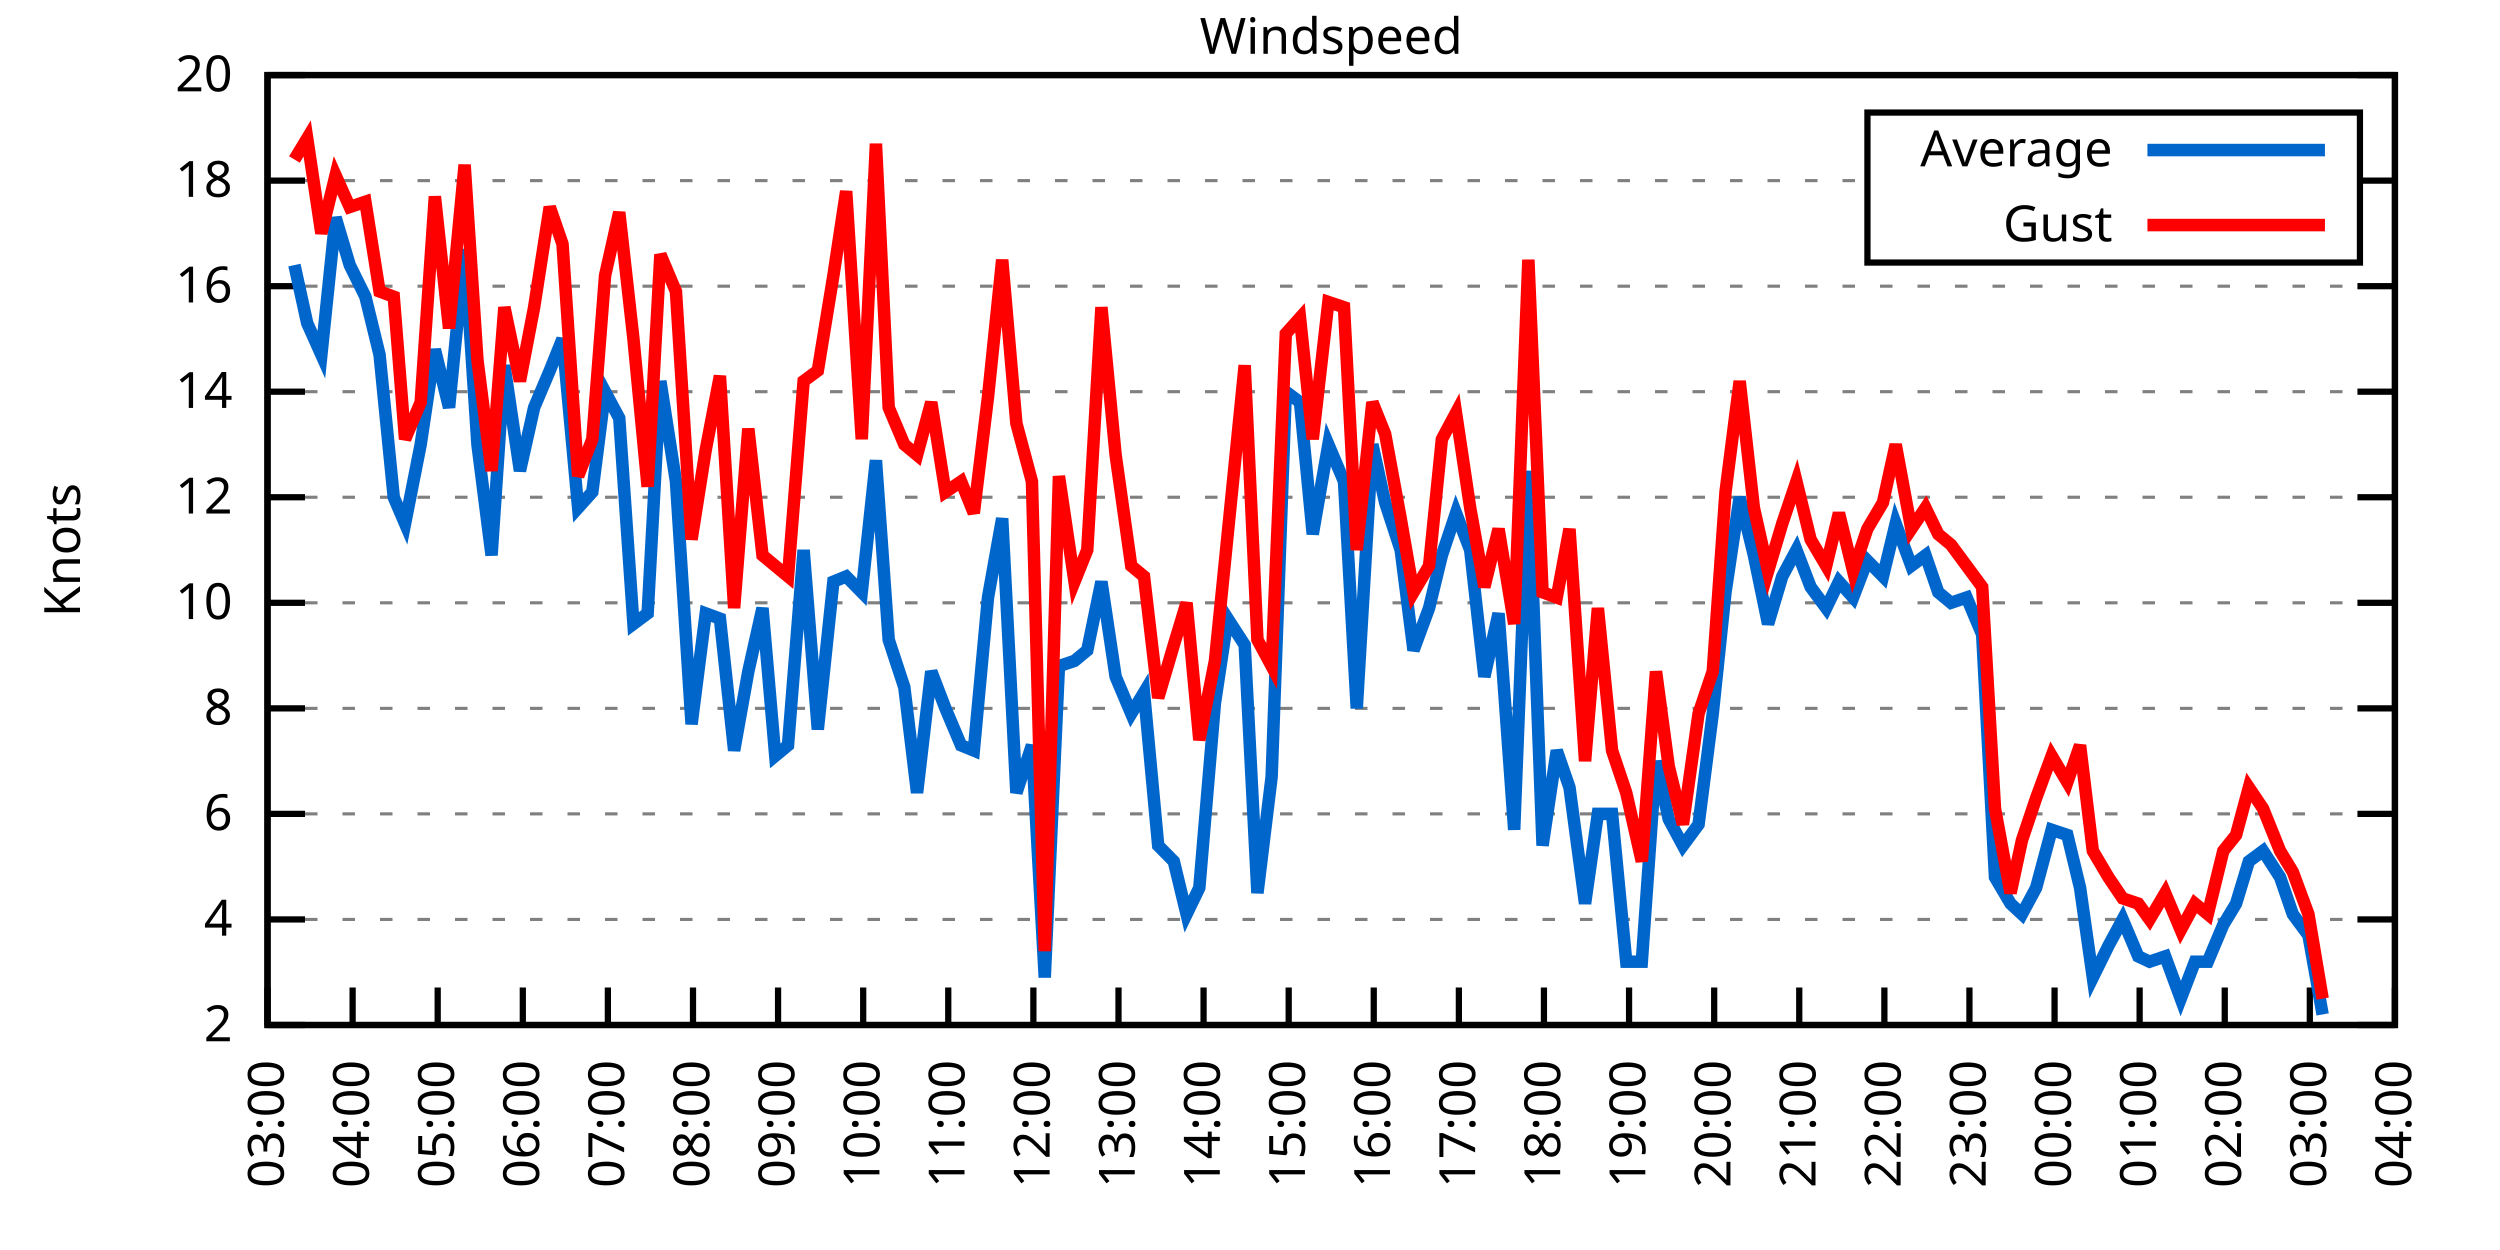
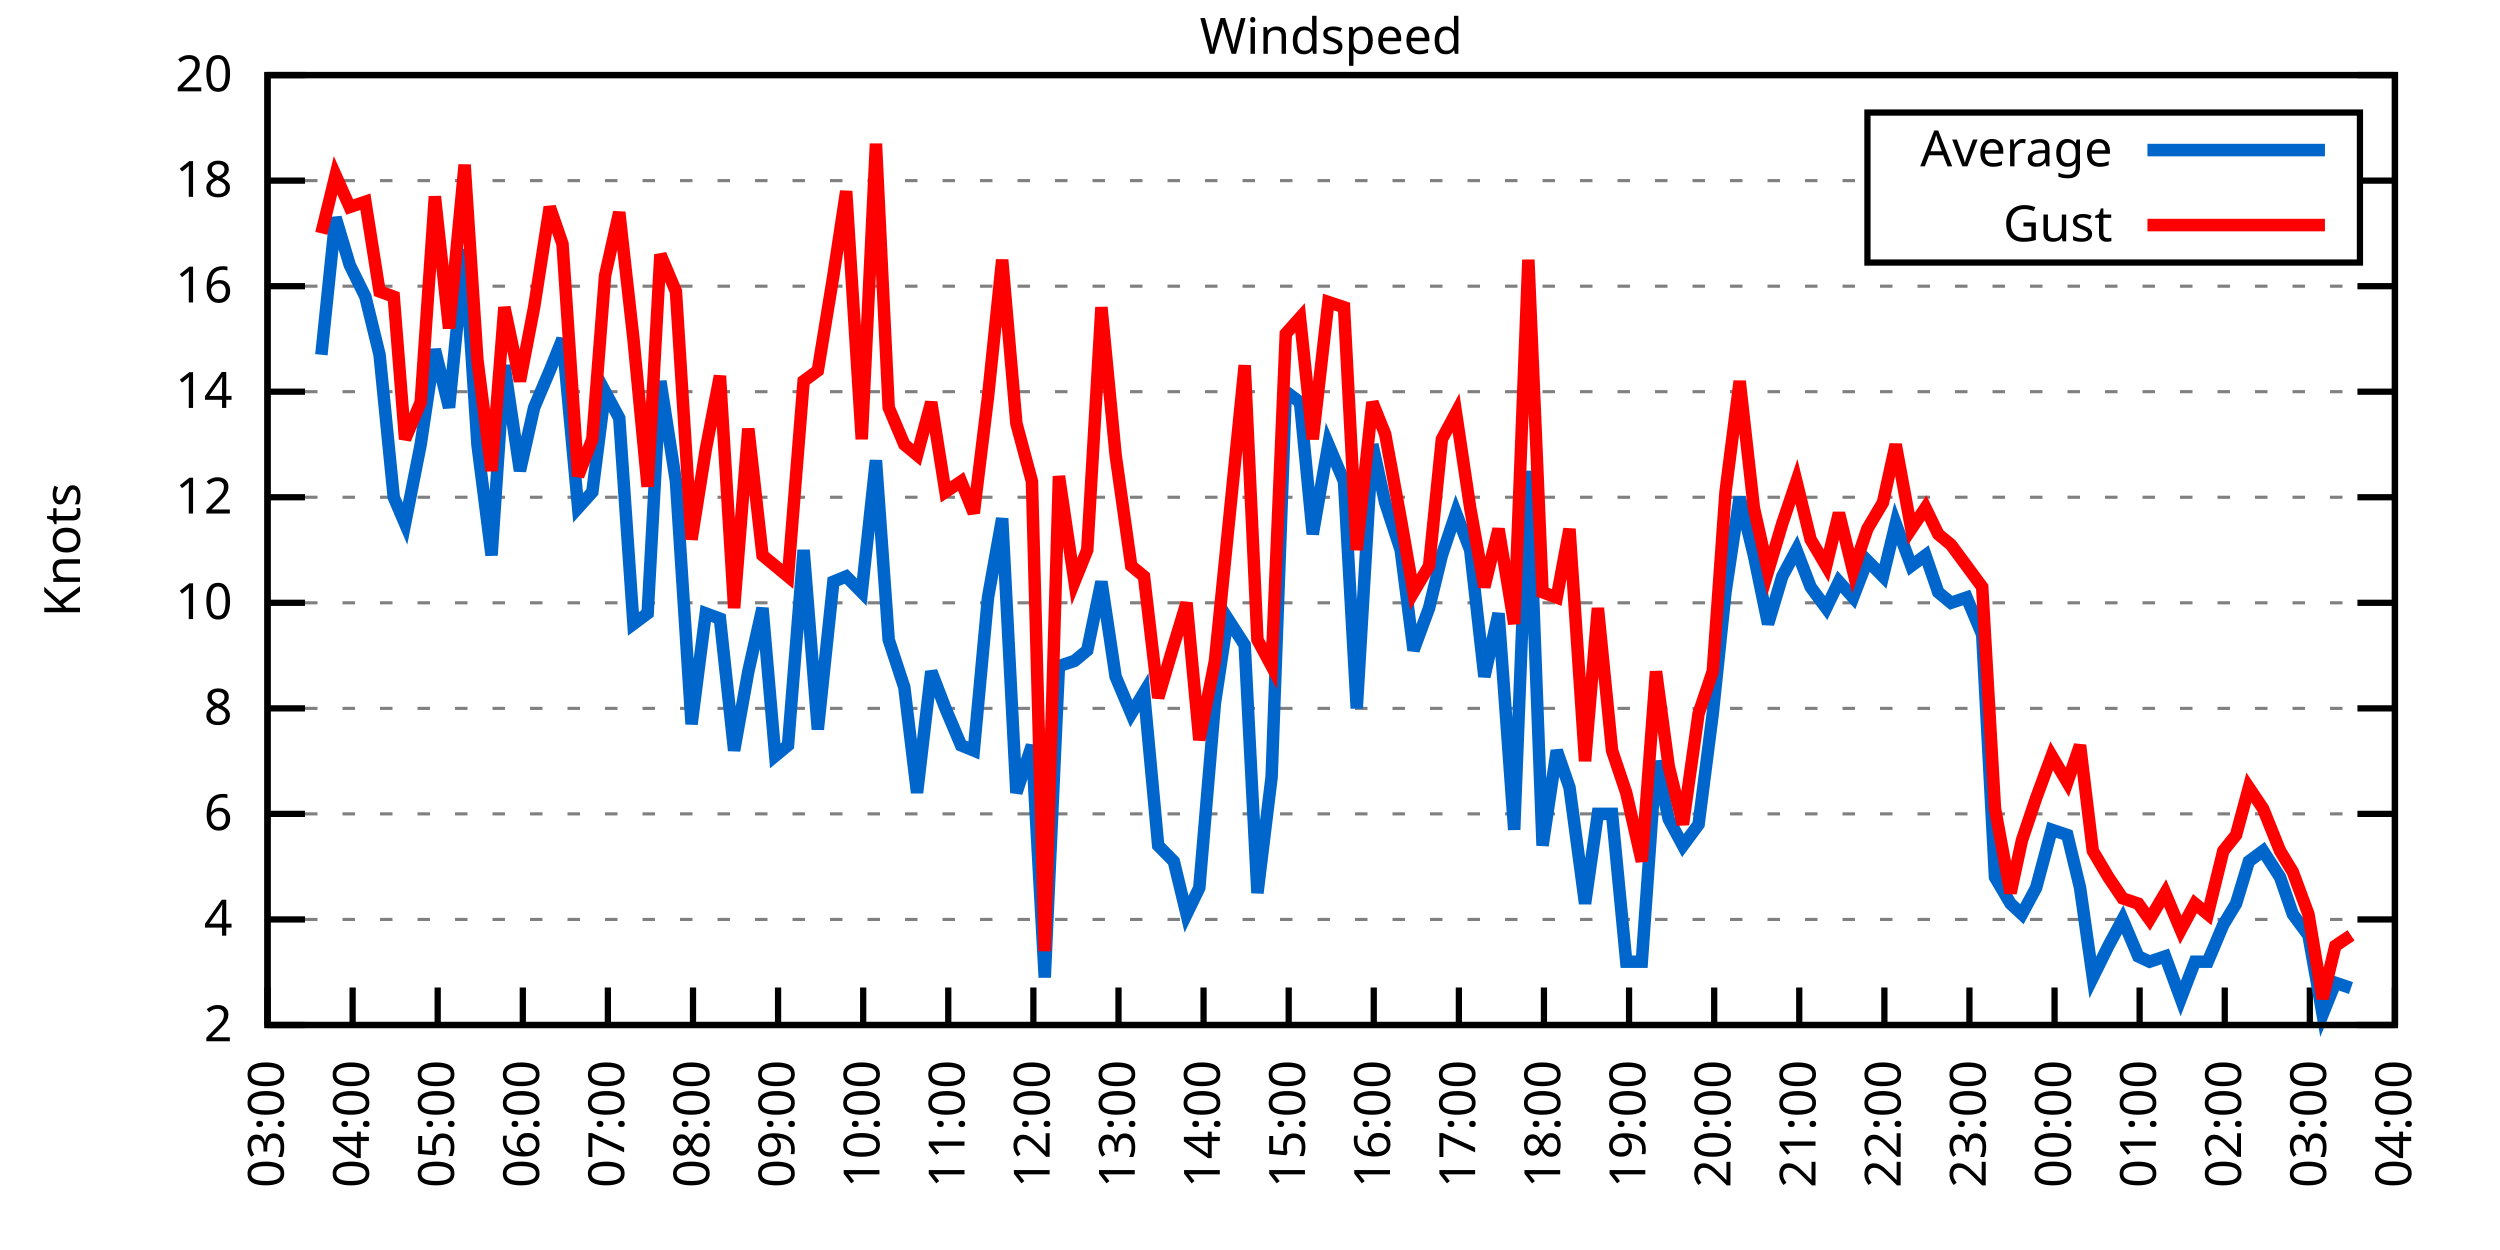
<svg xmlns="http://www.w3.org/2000/svg" xmlns:xlink="http://www.w3.org/1999/xlink" width="400" height="200" viewBox="0 0 400 200">
  <g id="gnuplot_canvas">
    <rect x="0" y="0" width="400" height="200" fill="none" />
    <defs>
      <circle id="gpDot" r="0.5" stroke-width="0.5" stroke="currentColor" />
      <path id="gpPt0" stroke-width="0.333" stroke="currentColor" d="M-1,0 h2 M0,-1 v2" />
      <path id="gpPt1" stroke-width="0.333" stroke="currentColor" d="M-1,-1 L1,1 M1,-1 L-1,1" />
      <path id="gpPt2" stroke-width="0.333" stroke="currentColor" d="M-1,0 L1,0 M0,-1 L0,1 M-1,-1 L1,1 M-1,1 L1,-1" />
      <rect id="gpPt3" stroke-width="0.333" stroke="currentColor" x="-1" y="-1" width="2" height="2" />
      <rect id="gpPt4" stroke-width="0.333" stroke="currentColor" fill="currentColor" x="-1" y="-1" width="2" height="2" />
      <circle id="gpPt5" stroke-width="0.333" stroke="currentColor" cx="0" cy="0" r="1" />
      <use xlink:href="#gpPt5" id="gpPt6" fill="currentColor" stroke="none" />
      <path id="gpPt7" stroke-width="0.333" stroke="currentColor" d="M0,-1.33 L-1.33,0.67 L1.33,0.67 z" />
      <use xlink:href="#gpPt7" id="gpPt8" fill="currentColor" stroke="none" />
      <use xlink:href="#gpPt7" id="gpPt9" stroke="currentColor" transform="rotate(180)" />
      <use xlink:href="#gpPt9" id="gpPt10" fill="currentColor" stroke="none" />
      <use xlink:href="#gpPt3" id="gpPt11" stroke="currentColor" transform="rotate(45)" />
      <use xlink:href="#gpPt11" id="gpPt12" fill="currentColor" stroke="none" />
      <path id="gpPt13" stroke-width="0.333" stroke="currentColor" d="M0,1.330 L1.265,0.411 L0.782,-1.067 L-0.782,-1.076 L-1.265,0.411 z" />
      <use xlink:href="#gpPt13" id="gpPt14" fill="currentColor" stroke="none" />
      <filter id="textbox" filterUnits="objectBoundingBox" x="0" y="0" height="1" width="1">
        <feFlood flood-color="white" flood-opacity="1" result="bgnd" />
        <feComposite in="SourceGraphic" in2="bgnd" operator="atop" />
      </filter>
      <filter id="greybox" filterUnits="objectBoundingBox" x="0" y="0" height="1" width="1">
        <feFlood flood-color="lightgrey" flood-opacity="1" result="grey" />
        <feComposite in="SourceGraphic" in2="grey" operator="atop" />
      </filter>
    </defs>
    <g fill="none" color="white" stroke="currentColor" stroke-width="1.00" stroke-linecap="butt" stroke-linejoin="miter">
</g>
    <g fill="none" color="black" stroke="currentColor" stroke-width="1.00" stroke-linecap="butt" stroke-linejoin="miter">
      <g stroke="none" shape-rendering="crispEdges">
        <polygon fill="rgb(255, 255, 255)" points="42.80,164.00 383.18,164.00 383.18,12.02 42.80,12.02 " />
      </g>
    </g>
    <g fill="none" color="black" stroke="currentColor" stroke-width="1.00" stroke-linecap="butt" stroke-linejoin="miter">
</g>
    <g fill="none" color="black" stroke="black" stroke-width="0.50" stroke-linecap="butt" stroke-linejoin="miter">
</g>
    <g fill="none" color="gray" stroke="currentColor" stroke-width="0.50" stroke-linecap="butt" stroke-linejoin="miter">
      <path stroke="gray" stroke-dasharray="2,4" class="gridline" d="M42.80,164.00 L383.19,164.00  " />
    </g>
    <g fill="none" color="gray" stroke="gray" stroke-width="1.00" stroke-linecap="butt" stroke-linejoin="miter">
</g>
    <g fill="none" color="black" stroke="currentColor" stroke-width="1.00" stroke-linecap="butt" stroke-linejoin="miter">
      <path stroke="black" d="M42.80,164.00 L48.80,164.00 M383.19,164.00 L377.19,164.00  " />
      <g transform="translate(37.20,166.60)" stroke="none" fill="black" font-family="Sans" font-size="8.00" text-anchor="end">
        <text>
          <tspan font-family="Sans"> 2</tspan>
        </text>
      </g>
    </g>
    <g fill="none" color="black" stroke="currentColor" stroke-width="1.00" stroke-linecap="butt" stroke-linejoin="miter">
</g>
    <g fill="none" color="black" stroke="black" stroke-width="0.50" stroke-linecap="butt" stroke-linejoin="miter">
</g>
    <g fill="none" color="gray" stroke="currentColor" stroke-width="0.50" stroke-linecap="butt" stroke-linejoin="miter">
      <path stroke="gray" stroke-dasharray="2,4" class="gridline" d="M42.80,147.11 L383.19,147.11  " />
    </g>
    <g fill="none" color="gray" stroke="gray" stroke-width="1.00" stroke-linecap="butt" stroke-linejoin="miter">
</g>
    <g fill="none" color="black" stroke="currentColor" stroke-width="1.00" stroke-linecap="butt" stroke-linejoin="miter">
      <path stroke="black" d="M42.80,147.11 L48.80,147.11 M383.19,147.11 L377.19,147.11  " />
      <g transform="translate(37.20,149.71)" stroke="none" fill="black" font-family="Sans" font-size="8.00" text-anchor="end">
        <text>
          <tspan font-family="Sans"> 4</tspan>
        </text>
      </g>
    </g>
    <g fill="none" color="black" stroke="currentColor" stroke-width="1.00" stroke-linecap="butt" stroke-linejoin="miter">
</g>
    <g fill="none" color="black" stroke="black" stroke-width="0.50" stroke-linecap="butt" stroke-linejoin="miter">
</g>
    <g fill="none" color="gray" stroke="currentColor" stroke-width="0.50" stroke-linecap="butt" stroke-linejoin="miter">
      <path stroke="gray" stroke-dasharray="2,4" class="gridline" d="M42.80,130.22 L383.19,130.22  " />
    </g>
    <g fill="none" color="gray" stroke="gray" stroke-width="1.00" stroke-linecap="butt" stroke-linejoin="miter">
</g>
    <g fill="none" color="black" stroke="currentColor" stroke-width="1.00" stroke-linecap="butt" stroke-linejoin="miter">
      <path stroke="black" d="M42.80,130.22 L48.80,130.22 M383.19,130.22 L377.19,130.22  " />
      <g transform="translate(37.20,132.82)" stroke="none" fill="black" font-family="Sans" font-size="8.00" text-anchor="end">
        <text>
          <tspan font-family="Sans"> 6</tspan>
        </text>
      </g>
    </g>
    <g fill="none" color="black" stroke="currentColor" stroke-width="1.00" stroke-linecap="butt" stroke-linejoin="miter">
</g>
    <g fill="none" color="black" stroke="black" stroke-width="0.50" stroke-linecap="butt" stroke-linejoin="miter">
</g>
    <g fill="none" color="gray" stroke="currentColor" stroke-width="0.50" stroke-linecap="butt" stroke-linejoin="miter">
      <path stroke="gray" stroke-dasharray="2,4" class="gridline" d="M42.80,113.34 L383.19,113.34  " />
    </g>
    <g fill="none" color="gray" stroke="gray" stroke-width="1.00" stroke-linecap="butt" stroke-linejoin="miter">
</g>
    <g fill="none" color="black" stroke="currentColor" stroke-width="1.00" stroke-linecap="butt" stroke-linejoin="miter">
      <path stroke="black" d="M42.80,113.34 L48.80,113.34 M383.19,113.34 L377.19,113.34  " />
      <g transform="translate(37.20,115.94)" stroke="none" fill="black" font-family="Sans" font-size="8.00" text-anchor="end">
        <text>
          <tspan font-family="Sans"> 8</tspan>
        </text>
      </g>
    </g>
    <g fill="none" color="black" stroke="currentColor" stroke-width="1.00" stroke-linecap="butt" stroke-linejoin="miter">
</g>
    <g fill="none" color="black" stroke="black" stroke-width="0.50" stroke-linecap="butt" stroke-linejoin="miter">
</g>
    <g fill="none" color="gray" stroke="currentColor" stroke-width="0.50" stroke-linecap="butt" stroke-linejoin="miter">
      <path stroke="gray" stroke-dasharray="2,4" class="gridline" d="M42.80,96.45 L383.19,96.45  " />
    </g>
    <g fill="none" color="gray" stroke="gray" stroke-width="1.00" stroke-linecap="butt" stroke-linejoin="miter">
</g>
    <g fill="none" color="black" stroke="currentColor" stroke-width="1.00" stroke-linecap="butt" stroke-linejoin="miter">
      <path stroke="black" d="M42.80,96.45 L48.80,96.45 M383.19,96.45 L377.19,96.45  " />
      <g transform="translate(37.20,99.05)" stroke="none" fill="black" font-family="Sans" font-size="8.00" text-anchor="end">
        <text>
          <tspan font-family="Sans"> 10</tspan>
        </text>
      </g>
    </g>
    <g fill="none" color="black" stroke="currentColor" stroke-width="1.00" stroke-linecap="butt" stroke-linejoin="miter">
</g>
    <g fill="none" color="black" stroke="black" stroke-width="0.50" stroke-linecap="butt" stroke-linejoin="miter">
</g>
    <g fill="none" color="gray" stroke="currentColor" stroke-width="0.50" stroke-linecap="butt" stroke-linejoin="miter">
      <path stroke="gray" stroke-dasharray="2,4" class="gridline" d="M42.80,79.56 L383.19,79.56  " />
    </g>
    <g fill="none" color="gray" stroke="gray" stroke-width="1.00" stroke-linecap="butt" stroke-linejoin="miter">
</g>
    <g fill="none" color="black" stroke="currentColor" stroke-width="1.00" stroke-linecap="butt" stroke-linejoin="miter">
      <path stroke="black" d="M42.80,79.56 L48.80,79.56 M383.19,79.56 L377.19,79.56  " />
      <g transform="translate(37.20,82.16)" stroke="none" fill="black" font-family="Sans" font-size="8.00" text-anchor="end">
        <text>
          <tspan font-family="Sans"> 12</tspan>
        </text>
      </g>
    </g>
    <g fill="none" color="black" stroke="currentColor" stroke-width="1.00" stroke-linecap="butt" stroke-linejoin="miter">
</g>
    <g fill="none" color="black" stroke="black" stroke-width="0.50" stroke-linecap="butt" stroke-linejoin="miter">
</g>
    <g fill="none" color="gray" stroke="currentColor" stroke-width="0.50" stroke-linecap="butt" stroke-linejoin="miter">
      <path stroke="gray" stroke-dasharray="2,4" class="gridline" d="M42.80,62.67 L383.19,62.67  " />
    </g>
    <g fill="none" color="gray" stroke="gray" stroke-width="1.00" stroke-linecap="butt" stroke-linejoin="miter">
</g>
    <g fill="none" color="black" stroke="currentColor" stroke-width="1.00" stroke-linecap="butt" stroke-linejoin="miter">
      <path stroke="black" d="M42.80,62.67 L48.80,62.67 M383.19,62.67 L377.19,62.67  " />
      <g transform="translate(37.20,65.27)" stroke="none" fill="black" font-family="Sans" font-size="8.00" text-anchor="end">
        <text>
          <tspan font-family="Sans"> 14</tspan>
        </text>
      </g>
    </g>
    <g fill="none" color="black" stroke="currentColor" stroke-width="1.00" stroke-linecap="butt" stroke-linejoin="miter">
</g>
    <g fill="none" color="black" stroke="black" stroke-width="0.50" stroke-linecap="butt" stroke-linejoin="miter">
</g>
    <g fill="none" color="gray" stroke="currentColor" stroke-width="0.50" stroke-linecap="butt" stroke-linejoin="miter">
      <path stroke="gray" stroke-dasharray="2,4" class="gridline" d="M42.80,45.79 L383.19,45.79  " />
    </g>
    <g fill="none" color="gray" stroke="gray" stroke-width="1.00" stroke-linecap="butt" stroke-linejoin="miter">
</g>
    <g fill="none" color="black" stroke="currentColor" stroke-width="1.00" stroke-linecap="butt" stroke-linejoin="miter">
      <path stroke="black" d="M42.80,45.79 L48.80,45.79 M383.19,45.79 L377.19,45.79  " />
      <g transform="translate(37.20,48.39)" stroke="none" fill="black" font-family="Sans" font-size="8.00" text-anchor="end">
        <text>
          <tspan font-family="Sans"> 16</tspan>
        </text>
      </g>
    </g>
    <g fill="none" color="black" stroke="currentColor" stroke-width="1.00" stroke-linecap="butt" stroke-linejoin="miter">
</g>
    <g fill="none" color="black" stroke="black" stroke-width="0.50" stroke-linecap="butt" stroke-linejoin="miter">
</g>
    <g fill="none" color="gray" stroke="currentColor" stroke-width="0.50" stroke-linecap="butt" stroke-linejoin="miter">
      <path stroke="gray" stroke-dasharray="2,4" class="gridline" d="M42.80,28.90 L298.79,28.90 M377.59,28.90 L383.19,28.90  " />
    </g>
    <g fill="none" color="gray" stroke="gray" stroke-width="1.00" stroke-linecap="butt" stroke-linejoin="miter">
</g>
    <g fill="none" color="black" stroke="currentColor" stroke-width="1.00" stroke-linecap="butt" stroke-linejoin="miter">
      <path stroke="black" d="M42.80,28.90 L48.80,28.90 M383.19,28.90 L377.19,28.90  " />
      <g transform="translate(37.20,31.50)" stroke="none" fill="black" font-family="Sans" font-size="8.00" text-anchor="end">
        <text>
          <tspan font-family="Sans"> 18</tspan>
        </text>
      </g>
    </g>
    <g fill="none" color="black" stroke="currentColor" stroke-width="1.00" stroke-linecap="butt" stroke-linejoin="miter">
</g>
    <g fill="none" color="black" stroke="black" stroke-width="0.50" stroke-linecap="butt" stroke-linejoin="miter">
</g>
    <g fill="none" color="gray" stroke="currentColor" stroke-width="0.50" stroke-linecap="butt" stroke-linejoin="miter">
      <path stroke="gray" stroke-dasharray="2,4" class="gridline" d="M42.80,12.01 L383.19,12.01  " />
    </g>
    <g fill="none" color="gray" stroke="gray" stroke-width="1.00" stroke-linecap="butt" stroke-linejoin="miter">
</g>
    <g fill="none" color="black" stroke="currentColor" stroke-width="1.00" stroke-linecap="butt" stroke-linejoin="miter">
      <path stroke="black" d="M42.80,12.01 L48.80,12.01 M383.19,12.01 L377.19,12.01  " />
      <g transform="translate(37.20,14.61)" stroke="none" fill="black" font-family="Sans" font-size="8.00" text-anchor="end">
        <text>
          <tspan font-family="Sans"> 20</tspan>
        </text>
      </g>
    </g>
    <g fill="none" color="black" stroke="currentColor" stroke-width="1.00" stroke-linecap="butt" stroke-linejoin="miter">
      <path stroke="black" d="M42.80,164.00 L42.80,158.00  " />
      <g transform="translate(45.40,169.60) rotate(270.00)" stroke="none" fill="black" font-family="Sans" font-size="8.00" text-anchor="end">
        <text>
          <tspan font-family="Sans">03:00</tspan>
        </text>
      </g>
    </g>
    <g fill="none" color="black" stroke="currentColor" stroke-width="1.00" stroke-linecap="butt" stroke-linejoin="miter">
      <path stroke="black" d="M56.42,164.00 L56.42,158.00  " />
      <g transform="translate(59.02,169.60) rotate(270.00)" stroke="none" fill="black" font-family="Sans" font-size="8.00" text-anchor="end">
        <text>
          <tspan font-family="Sans">04:00</tspan>
        </text>
      </g>
    </g>
    <g fill="none" color="black" stroke="currentColor" stroke-width="1.00" stroke-linecap="butt" stroke-linejoin="miter">
      <path stroke="black" d="M70.03,164.00 L70.03,158.00  " />
      <g transform="translate(72.63,169.60) rotate(270.00)" stroke="none" fill="black" font-family="Sans" font-size="8.00" text-anchor="end">
        <text>
          <tspan font-family="Sans">05:00</tspan>
        </text>
      </g>
    </g>
    <g fill="none" color="black" stroke="currentColor" stroke-width="1.00" stroke-linecap="butt" stroke-linejoin="miter">
      <path stroke="black" d="M83.65,164.00 L83.65,158.00  " />
      <g transform="translate(86.25,169.60) rotate(270.00)" stroke="none" fill="black" font-family="Sans" font-size="8.00" text-anchor="end">
        <text>
          <tspan font-family="Sans">06:00</tspan>
        </text>
      </g>
    </g>
    <g fill="none" color="black" stroke="currentColor" stroke-width="1.00" stroke-linecap="butt" stroke-linejoin="miter">
      <path stroke="black" d="M97.26,164.00 L97.26,158.00  " />
      <g transform="translate(99.86,169.60) rotate(270.00)" stroke="none" fill="black" font-family="Sans" font-size="8.00" text-anchor="end">
        <text>
          <tspan font-family="Sans">07:00</tspan>
        </text>
      </g>
    </g>
    <g fill="none" color="black" stroke="currentColor" stroke-width="1.00" stroke-linecap="butt" stroke-linejoin="miter">
      <path stroke="black" d="M110.88,164.00 L110.88,158.00  " />
      <g transform="translate(113.48,169.60) rotate(270.00)" stroke="none" fill="black" font-family="Sans" font-size="8.00" text-anchor="end">
        <text>
          <tspan font-family="Sans">08:00</tspan>
        </text>
      </g>
    </g>
    <g fill="none" color="black" stroke="currentColor" stroke-width="1.00" stroke-linecap="butt" stroke-linejoin="miter">
      <path stroke="black" d="M124.49,164.00 L124.49,158.00  " />
      <g transform="translate(127.09,169.60) rotate(270.00)" stroke="none" fill="black" font-family="Sans" font-size="8.00" text-anchor="end">
        <text>
          <tspan font-family="Sans">09:00</tspan>
        </text>
      </g>
    </g>
    <g fill="none" color="black" stroke="currentColor" stroke-width="1.00" stroke-linecap="butt" stroke-linejoin="miter">
      <path stroke="black" d="M138.11,164.00 L138.11,158.00  " />
      <g transform="translate(140.71,169.60) rotate(270.00)" stroke="none" fill="black" font-family="Sans" font-size="8.00" text-anchor="end">
        <text>
          <tspan font-family="Sans">10:00</tspan>
        </text>
      </g>
    </g>
    <g fill="none" color="black" stroke="currentColor" stroke-width="1.00" stroke-linecap="butt" stroke-linejoin="miter">
      <path stroke="black" d="M151.72,164.00 L151.72,158.00  " />
      <g transform="translate(154.32,169.60) rotate(270.00)" stroke="none" fill="black" font-family="Sans" font-size="8.00" text-anchor="end">
        <text>
          <tspan font-family="Sans">11:00</tspan>
        </text>
      </g>
    </g>
    <g fill="none" color="black" stroke="currentColor" stroke-width="1.00" stroke-linecap="butt" stroke-linejoin="miter">
      <path stroke="black" d="M165.34,164.00 L165.34,158.00  " />
      <g transform="translate(167.94,169.60) rotate(270.00)" stroke="none" fill="black" font-family="Sans" font-size="8.00" text-anchor="end">
        <text>
          <tspan font-family="Sans">12:00</tspan>
        </text>
      </g>
    </g>
    <g fill="none" color="black" stroke="currentColor" stroke-width="1.00" stroke-linecap="butt" stroke-linejoin="miter">
      <path stroke="black" d="M178.96,164.00 L178.96,158.00  " />
      <g transform="translate(181.56,169.60) rotate(270.00)" stroke="none" fill="black" font-family="Sans" font-size="8.00" text-anchor="end">
        <text>
          <tspan font-family="Sans">13:00</tspan>
        </text>
      </g>
    </g>
    <g fill="none" color="black" stroke="currentColor" stroke-width="1.00" stroke-linecap="butt" stroke-linejoin="miter">
      <path stroke="black" d="M192.57,164.00 L192.57,158.00  " />
      <g transform="translate(195.17,169.60) rotate(270.00)" stroke="none" fill="black" font-family="Sans" font-size="8.00" text-anchor="end">
        <text>
          <tspan font-family="Sans">14:00</tspan>
        </text>
      </g>
    </g>
    <g fill="none" color="black" stroke="currentColor" stroke-width="1.00" stroke-linecap="butt" stroke-linejoin="miter">
      <path stroke="black" d="M206.19,164.00 L206.19,158.00  " />
      <g transform="translate(208.79,169.60) rotate(270.00)" stroke="none" fill="black" font-family="Sans" font-size="8.00" text-anchor="end">
        <text>
          <tspan font-family="Sans">15:00</tspan>
        </text>
      </g>
    </g>
    <g fill="none" color="black" stroke="currentColor" stroke-width="1.00" stroke-linecap="butt" stroke-linejoin="miter">
      <path stroke="black" d="M219.80,164.00 L219.80,158.00  " />
      <g transform="translate(222.40,169.60) rotate(270.00)" stroke="none" fill="black" font-family="Sans" font-size="8.00" text-anchor="end">
        <text>
          <tspan font-family="Sans">16:00</tspan>
        </text>
      </g>
    </g>
    <g fill="none" color="black" stroke="currentColor" stroke-width="1.00" stroke-linecap="butt" stroke-linejoin="miter">
      <path stroke="black" d="M233.42,164.00 L233.42,158.00  " />
      <g transform="translate(236.02,169.60) rotate(270.00)" stroke="none" fill="black" font-family="Sans" font-size="8.00" text-anchor="end">
        <text>
          <tspan font-family="Sans">17:00</tspan>
        </text>
      </g>
    </g>
    <g fill="none" color="black" stroke="currentColor" stroke-width="1.00" stroke-linecap="butt" stroke-linejoin="miter">
      <path stroke="black" d="M247.03,164.00 L247.03,158.00  " />
      <g transform="translate(249.63,169.60) rotate(270.00)" stroke="none" fill="black" font-family="Sans" font-size="8.00" text-anchor="end">
        <text>
          <tspan font-family="Sans">18:00</tspan>
        </text>
      </g>
    </g>
    <g fill="none" color="black" stroke="currentColor" stroke-width="1.00" stroke-linecap="butt" stroke-linejoin="miter">
      <path stroke="black" d="M260.65,164.00 L260.65,158.00  " />
      <g transform="translate(263.25,169.60) rotate(270.00)" stroke="none" fill="black" font-family="Sans" font-size="8.00" text-anchor="end">
        <text>
          <tspan font-family="Sans">19:00</tspan>
        </text>
      </g>
    </g>
    <g fill="none" color="black" stroke="currentColor" stroke-width="1.00" stroke-linecap="butt" stroke-linejoin="miter">
      <path stroke="black" d="M274.27,164.00 L274.27,158.00  " />
      <g transform="translate(276.87,169.60) rotate(270.00)" stroke="none" fill="black" font-family="Sans" font-size="8.00" text-anchor="end">
        <text>
          <tspan font-family="Sans">20:00</tspan>
        </text>
      </g>
    </g>
    <g fill="none" color="black" stroke="currentColor" stroke-width="1.00" stroke-linecap="butt" stroke-linejoin="miter">
      <path stroke="black" d="M287.88,164.00 L287.88,158.00  " />
      <g transform="translate(290.48,169.60) rotate(270.00)" stroke="none" fill="black" font-family="Sans" font-size="8.00" text-anchor="end">
        <text>
          <tspan font-family="Sans">21:00</tspan>
        </text>
      </g>
    </g>
    <g fill="none" color="black" stroke="currentColor" stroke-width="1.00" stroke-linecap="butt" stroke-linejoin="miter">
      <path stroke="black" d="M301.50,164.00 L301.50,158.00  " />
      <g transform="translate(304.10,169.60) rotate(270.00)" stroke="none" fill="black" font-family="Sans" font-size="8.00" text-anchor="end">
        <text>
          <tspan font-family="Sans">22:00</tspan>
        </text>
      </g>
    </g>
    <g fill="none" color="black" stroke="currentColor" stroke-width="1.00" stroke-linecap="butt" stroke-linejoin="miter">
      <path stroke="black" d="M315.11,164.00 L315.11,158.00  " />
      <g transform="translate(317.71,169.60) rotate(270.00)" stroke="none" fill="black" font-family="Sans" font-size="8.00" text-anchor="end">
        <text>
          <tspan font-family="Sans">23:00</tspan>
        </text>
      </g>
    </g>
    <g fill="none" color="black" stroke="currentColor" stroke-width="1.00" stroke-linecap="butt" stroke-linejoin="miter">
      <path stroke="black" d="M328.73,164.00 L328.73,158.00  " />
      <g transform="translate(331.33,169.60) rotate(270.00)" stroke="none" fill="black" font-family="Sans" font-size="8.00" text-anchor="end">
        <text>
          <tspan font-family="Sans">00:00</tspan>
        </text>
      </g>
    </g>
    <g fill="none" color="black" stroke="currentColor" stroke-width="1.00" stroke-linecap="butt" stroke-linejoin="miter">
      <path stroke="black" d="M342.34,164.00 L342.34,158.00  " />
      <g transform="translate(344.94,169.60) rotate(270.00)" stroke="none" fill="black" font-family="Sans" font-size="8.00" text-anchor="end">
        <text>
          <tspan font-family="Sans">01:00</tspan>
        </text>
      </g>
    </g>
    <g fill="none" color="black" stroke="currentColor" stroke-width="1.00" stroke-linecap="butt" stroke-linejoin="miter">
      <path stroke="black" d="M355.96,164.00 L355.96,158.00  " />
      <g transform="translate(358.56,169.60) rotate(270.00)" stroke="none" fill="black" font-family="Sans" font-size="8.00" text-anchor="end">
        <text>
          <tspan font-family="Sans">02:00</tspan>
        </text>
      </g>
    </g>
    <g fill="none" color="black" stroke="currentColor" stroke-width="1.00" stroke-linecap="butt" stroke-linejoin="miter">
      <path stroke="black" d="M369.57,164.00 L369.57,158.00  " />
      <g transform="translate(372.17,169.60) rotate(270.00)" stroke="none" fill="black" font-family="Sans" font-size="8.00" text-anchor="end">
        <text>
          <tspan font-family="Sans">03:00</tspan>
        </text>
      </g>
    </g>
    <g fill="none" color="black" stroke="currentColor" stroke-width="1.00" stroke-linecap="butt" stroke-linejoin="miter">
      <path stroke="black" d="M383.19,164.00 L383.19,158.00  " />
      <g transform="translate(385.79,169.60) rotate(270.00)" stroke="none" fill="black" font-family="Sans" font-size="8.00" text-anchor="end">
        <text>
          <tspan font-family="Sans">04:00</tspan>
        </text>
      </g>
    </g>
    <g fill="none" color="black" stroke="currentColor" stroke-width="1.00" stroke-linecap="butt" stroke-linejoin="miter">
</g>
    <g fill="none" color="black" stroke="currentColor" stroke-width="1.00" stroke-linecap="butt" stroke-linejoin="miter">
      <path stroke="black" d="M42.80,12.01 L42.80,164.00 L383.19,164.00 L383.19,12.01 L42.80,12.01 Z  " />
    </g>
    <g fill="none" color="black" stroke="currentColor" stroke-width="1.00" stroke-linecap="butt" stroke-linejoin="miter">
</g>
    <g fill="none" color="black" stroke="currentColor" stroke-width="1.00" stroke-linecap="butt" stroke-linejoin="miter">
      <path stroke="black" d="M298.79,42.01 L298.79,18.01 L377.59,18.01 L377.59,42.01 L298.79,42.01 Z  " />
    </g>
    <g id="Windspeed_plot_1">
      <g fill="none" color="white" stroke="black" stroke-width="2.00" stroke-linecap="butt" stroke-linejoin="miter">
</g>
      <g fill="none" color="black" stroke="currentColor" stroke-width="2.00" stroke-linecap="butt" stroke-linejoin="miter">
        <g transform="translate(337.99,26.61)" stroke="none" fill="black" font-family="Sans" font-size="8.00" text-anchor="end">
          <text>
            <tspan font-family="Sans">Average</tspan>
          </text>
        </g>
      </g>
      <g fill="none" color="black" stroke="currentColor" stroke-width="2.00" stroke-linecap="butt" stroke-linejoin="miter">
-         <path stroke="rgb(  0, 102, 204)" d="M343.59,24.01 L371.99,24.01 M47.11,42.41 L49.15,51.70 L51.42,56.76 L53.69,34.81 L55.96,42.41 L58.46,47.47   L60.73,56.76 L63.00,79.56 L64.81,83.78 L67.31,71.12 L69.58,55.92 L71.85,65.21 L74.34,39.87 L76.39,71.12   L78.65,88.85 L80.70,58.45 L83.19,75.34 L85.46,65.21 L87.96,59.30 L90.00,54.23 L92.50,81.25 L94.77,78.72   L96.81,62.67 L99.08,66.90 L101.35,99.83 L103.62,98.14 L105.66,60.98 L108.15,77.03 L110.65,115.87 L112.92,98.14   L115.19,98.98 L117.46,120.09 L119.73,107.43 L122.00,97.29 L124.04,120.94 L126.08,119.25 L128.58,88.00 L130.85,116.71   L133.34,93.07 L135.39,92.23 L137.88,94.76 L140.15,73.65 L142.19,102.36 L144.69,109.96 L146.73,126.85 L149.00,107.43   L151.27,113.34 L153.77,119.25 L155.81,120.09 L158.08,95.60 L160.35,82.94 L162.62,126.85 L165.11,119.25 L167.16,156.40   L169.43,106.58 L171.92,105.74 L173.96,104.05 L176.23,93.07 L178.50,108.27 L181.00,114.18 L183.04,110.80 L185.31,135.29   L187.81,137.82 L189.85,146.27 L191.89,142.05 L194.39,112.49 L196.43,98.98 L199.15,103.20 L201.19,142.89 L203.46,124.31   L205.73,62.67 L208.00,64.36 L210.04,85.47 L212.54,71.12 L215.04,77.03 L217.08,113.34 L219.58,71.12 L221.62,80.41   L224.11,88.00 L226.16,104.05 L228.65,97.29 L230.70,88.85 L232.96,82.09 L235.23,88.00 L237.50,108.27 L239.77,98.14   L242.27,132.76 L244.54,75.34 L246.81,135.29 L249.08,120.09 L251.12,126.00 L253.61,144.58 L255.66,130.22 L257.93,130.22   L260.20,153.87 L262.69,153.87 L264.96,121.78 L267.00,131.07 L269.27,135.29 L271.77,131.91 L274.04,114.18 L276.08,94.76   L278.35,79.56 L280.62,88.85 L282.89,99.83 L285.16,92.23 L287.43,88.00 L289.70,93.92 L292.19,97.29 L294.23,93.07   L296.50,95.60 L298.77,89.69 L301.27,92.23 L303.31,83.78 L305.81,90.54 L308.08,88.85 L310.12,94.76 L312.16,96.45   L314.66,95.60 L317.15,101.52 L319.20,140.36 L321.69,144.58 L323.51,146.27 L325.78,142.05 L328.27,132.76 L330.77,133.60   L332.81,142.05 L334.85,156.40 L337.35,151.33 L339.62,147.11 L342.12,153.02 L343.93,153.87 L346.43,153.02 L348.92,159.78   L351.19,153.87 L353.24,153.87 L355.73,147.96 L357.77,144.58 L359.82,137.82 L362.09,136.14 L364.81,140.36 L366.85,146.27   L369.35,149.65 L371.62,162.31  " />
+         <path stroke="rgb(  0, 102, 204)" d="M343.59,24.01 L371.99,24.01 M51.42,56.76 L53.69,34.81 L55.96,42.41 L58.46,47.47 L60.73,56.76 L63.00,79.56   L64.81,83.78 L67.31,71.12 L69.58,55.92 L71.85,65.21 L74.34,39.87 L76.39,71.12 L78.65,88.85 L80.70,58.45   L83.19,75.34 L85.46,65.21 L87.96,59.30 L90.00,54.23 L92.50,81.25 L94.77,78.72 L96.81,62.67 L99.08,66.90   L101.35,99.83 L103.62,98.14 L105.66,60.98 L108.15,77.03 L110.65,115.87 L112.92,98.14 L115.19,98.98 L117.46,120.09   L119.73,107.43 L122.00,97.29 L124.04,120.94 L126.08,119.25 L128.58,88.00 L130.85,116.71 L133.34,93.07 L135.39,92.23   L137.88,94.76 L140.15,73.65 L142.19,102.36 L144.69,109.96 L146.73,126.85 L149.00,107.43 L151.27,113.34 L153.77,119.25   L155.81,120.09 L158.08,95.60 L160.35,82.94 L162.62,126.85 L165.11,119.25 L167.16,156.40 L169.43,106.58 L171.92,105.74   L173.96,104.05 L176.23,93.07 L178.50,108.27 L181.00,114.18 L183.04,110.80 L185.31,135.29 L187.81,137.82 L189.85,146.27   L191.89,142.05 L194.39,112.49 L196.43,98.98 L199.15,103.20 L201.19,142.89 L203.46,124.31 L205.73,62.67 L208.00,64.36   L210.04,85.47 L212.54,71.12 L215.04,77.03 L217.08,113.34 L219.58,71.12 L221.62,80.41 L224.11,88.00 L226.16,104.05   L228.65,97.29 L230.70,88.85 L232.96,82.09 L235.23,88.00 L237.50,108.27 L239.77,98.14 L242.27,132.76 L244.54,75.34   L246.81,135.29 L249.08,120.09 L251.12,126.00 L253.61,144.58 L255.66,130.22 L257.93,130.22 L260.20,153.87 L262.69,153.87   L264.96,121.78 L267.00,131.07 L269.27,135.29 L271.77,131.91 L274.04,114.18 L276.08,94.76 L278.35,79.56 L280.62,88.85   L282.89,99.83 L285.16,92.23 L287.43,88.00 L289.70,93.92 L292.19,97.29 L294.23,93.07 L296.50,95.60 L298.77,89.69   L301.27,92.23 L303.31,83.78 L305.81,90.54 L308.08,88.85 L310.12,94.76 L312.16,96.45 L314.66,95.60 L317.15,101.52   L319.20,140.36 L321.69,144.58 L323.51,146.27 L325.78,142.05 L328.27,132.76 L330.77,133.60 L332.81,142.05 L334.85,156.40   L337.35,151.33 L339.62,147.11 L342.12,153.02 L343.93,153.87 L346.43,153.02 L348.92,159.78 L351.19,153.87 L353.24,153.87   L355.73,147.96 L357.77,144.58 L359.82,137.82 L362.09,136.14 L364.81,140.36 L366.85,146.27 L369.35,149.65 L371.62,162.31   L373.66,157.24 L376.16,158.09  " />
      </g>
    </g>
    <g id="Windspeed_plot_2">
      <g fill="none" color="black" stroke="currentColor" stroke-width="2.00" stroke-linecap="butt" stroke-linejoin="miter">
        <g transform="translate(337.99,38.61)" stroke="none" fill="black" font-family="Sans" font-size="8.00" text-anchor="end">
          <text>
            <tspan font-family="Sans">Gust</tspan>
          </text>
        </g>
      </g>
      <g fill="none" color="black" stroke="currentColor" stroke-width="2.00" stroke-linecap="butt" stroke-linejoin="miter">
-         <path stroke="rgb(255,   0,   0)" d="M343.59,36.01 L371.99,36.01 M47.11,25.52 L49.15,22.14 L51.42,37.34 L53.69,28.05 L55.96,33.12 L58.46,32.28   L60.73,46.63 L63.00,47.47 L64.81,70.27 L67.31,64.36 L69.58,31.43 L71.85,52.54 L74.34,26.36 L76.39,57.61   L78.65,75.34 L80.70,49.16 L83.19,60.98 L85.46,49.16 L87.96,33.12 L90.00,39.03 L92.50,76.18 L94.77,70.27   L96.81,44.10 L99.08,33.96 L101.35,54.23 L103.62,77.87 L105.66,40.72 L108.15,46.63 L110.65,86.32 L112.92,71.96   L115.19,60.14 L117.46,97.29 L119.73,68.58 L122.00,88.85 L124.04,90.54 L126.08,92.23 L128.58,60.98 L130.85,59.30   L133.34,44.10 L135.39,30.59 L137.88,70.27 L140.15,22.99 L142.19,65.21 L144.69,71.12 L146.73,72.81 L149.00,64.36   L151.27,78.72 L153.77,77.03 L155.81,82.09 L158.08,63.52 L160.35,41.56 L162.62,67.74 L165.11,77.03 L167.16,152.18   L169.43,76.18 L171.92,93.07 L173.96,88.00 L176.23,49.16 L178.50,72.81 L181.00,90.54 L183.04,92.23 L185.31,111.65   L187.81,103.20 L189.85,96.45 L191.89,118.40 L194.39,105.74 L196.43,85.47 L199.15,58.45 L201.19,102.36 L203.46,106.58   L205.73,53.39 L208.00,50.85 L210.04,70.27 L212.54,48.32 L215.04,49.16 L217.08,88.00 L219.58,64.36 L221.62,69.43   L224.11,82.94 L226.16,94.76 L228.65,90.54 L230.70,70.27 L232.96,66.05 L235.23,81.25 L237.50,93.92 L239.77,84.63   L242.27,99.83 L244.54,41.56 L246.81,94.76 L249.08,95.60 L251.12,84.63 L253.61,121.78 L255.66,97.29 L257.93,120.09   L260.20,126.85 L262.69,137.82 L264.96,107.43 L267.00,122.62 L269.27,131.91 L271.77,114.18 L274.04,107.43 L276.08,78.72   L278.35,60.98 L280.62,81.25 L282.89,91.38 L285.16,83.78 L287.43,77.03 L289.70,86.32 L292.19,90.54 L294.23,82.09   L296.50,91.38 L298.77,84.63 L301.27,80.41 L303.31,71.12 L305.81,84.63 L308.08,81.25 L310.12,85.47 L312.16,87.16   L314.66,90.54 L317.15,93.92 L319.20,129.38 L321.69,142.89 L323.51,134.45 L325.78,127.69 L328.27,120.94 L330.77,125.16   L332.81,119.25 L334.85,136.14 L337.35,140.36 L339.62,143.73 L342.12,144.58 L343.93,147.11 L346.43,142.89 L348.92,148.80   L351.19,144.58 L353.24,146.27 L355.73,136.14 L357.77,133.60 L359.82,126.00 L362.09,129.38 L364.81,136.14 L366.85,139.51   L369.35,146.27 L371.62,159.78  " />
+         <path stroke="rgb(255,   0,   0)" d="M343.59,36.01 L371.99,36.01 M51.42,37.34 L53.69,28.05 L55.96,33.12 L58.46,32.28 L60.73,46.63 L63.00,47.47   L64.81,70.27 L67.31,64.36 L69.58,31.43 L71.85,52.54 L74.34,26.36 L76.39,57.61 L78.65,75.34 L80.70,49.16   L83.19,60.98 L85.46,49.16 L87.96,33.12 L90.00,39.03 L92.50,76.18 L94.77,70.27 L96.81,44.10 L99.08,33.96   L101.35,54.23 L103.62,77.87 L105.66,40.72 L108.15,46.63 L110.65,86.32 L112.92,71.96 L115.19,60.14 L117.46,97.29   L119.73,68.58 L122.00,88.85 L124.04,90.54 L126.08,92.23 L128.58,60.98 L130.85,59.30 L133.34,44.10 L135.39,30.59   L137.88,70.27 L140.15,22.99 L142.19,65.21 L144.69,71.12 L146.73,72.81 L149.00,64.36 L151.27,78.72 L153.77,77.03   L155.81,82.09 L158.08,63.52 L160.35,41.56 L162.62,67.74 L165.11,77.03 L167.16,152.18 L169.43,76.18 L171.92,93.07   L173.96,88.00 L176.23,49.16 L178.50,72.81 L181.00,90.54 L183.04,92.23 L185.31,111.65 L187.81,103.20 L189.85,96.45   L191.89,118.40 L194.39,105.74 L196.43,85.47 L199.15,58.45 L201.19,102.36 L203.46,106.58 L205.73,53.39 L208.00,50.85   L210.04,70.27 L212.54,48.32 L215.04,49.16 L217.08,88.00 L219.58,64.36 L221.62,69.43 L224.11,82.94 L226.16,94.76   L228.65,90.54 L230.70,70.27 L232.96,66.05 L235.23,81.25 L237.50,93.92 L239.77,84.63 L242.27,99.83 L244.54,41.56   L246.81,94.76 L249.08,95.60 L251.12,84.63 L253.61,121.78 L255.66,97.29 L257.93,120.09 L260.20,126.85 L262.69,137.82   L264.96,107.43 L267.00,122.62 L269.27,131.91 L271.77,114.18 L274.04,107.43 L276.08,78.72 L278.35,60.98 L280.62,81.25   L282.89,91.38 L285.16,83.78 L287.43,77.03 L289.70,86.32 L292.19,90.54 L294.23,82.09 L296.50,91.38 L298.77,84.63   L301.27,80.41 L303.31,71.12 L305.81,84.63 L308.08,81.25 L310.12,85.47 L312.16,87.16 L314.66,90.54 L317.15,93.92   L319.20,129.38 L321.69,142.89 L323.51,134.45 L325.78,127.69 L328.27,120.94 L330.77,125.16 L332.81,119.25 L334.85,136.14   L337.35,140.36 L339.62,143.73 L342.12,144.58 L343.93,147.11 L346.43,142.89 L348.92,148.80 L351.19,144.58 L353.24,146.27   L355.73,136.14 L357.77,133.60 L359.82,126.00 L362.09,129.38 L364.81,136.14 L366.85,139.51 L369.35,146.27 L371.62,159.78   L373.66,151.33 L376.16,149.65  " />
      </g>
    </g>
    <g fill="none" color="black" stroke="currentColor" stroke-width="2.00" stroke-linecap="butt" stroke-linejoin="miter">
</g>
    <g fill="none" color="black" stroke="black" stroke-width="1.00" stroke-linecap="butt" stroke-linejoin="miter">
</g>
    <g fill="none" color="black" stroke="currentColor" stroke-width="1.00" stroke-linecap="butt" stroke-linejoin="miter">
      <path stroke="black" d="M42.80,12.01 L42.80,164.00 L383.19,164.00 L383.19,12.01 L42.80,12.01 Z  " />
      <g transform="translate(12.80,88.01) rotate(270.00)" stroke="none" fill="black" font-family="Sans" font-size="8.00" text-anchor="middle">
        <text>
          <tspan font-family="Sans">Knots</tspan>
        </text>
      </g>
    </g>
    <g fill="none" color="black" stroke="currentColor" stroke-width="1.00" stroke-linecap="butt" stroke-linejoin="miter">
</g>
    <g fill="none" color="black" stroke="currentColor" stroke-width="1.00" stroke-linecap="butt" stroke-linejoin="miter">
      <g transform="translate(212.99,8.61)" stroke="none" fill="black" font-family="Sans" font-size="8.00" text-anchor="middle">
        <text>
          <tspan font-family="Sans">Windspeed</tspan>
        </text>
      </g>
    </g>
    <g fill="none" color="black" stroke="currentColor" stroke-width="1.00" stroke-linecap="butt" stroke-linejoin="miter">
</g>
  </g>
</svg>
